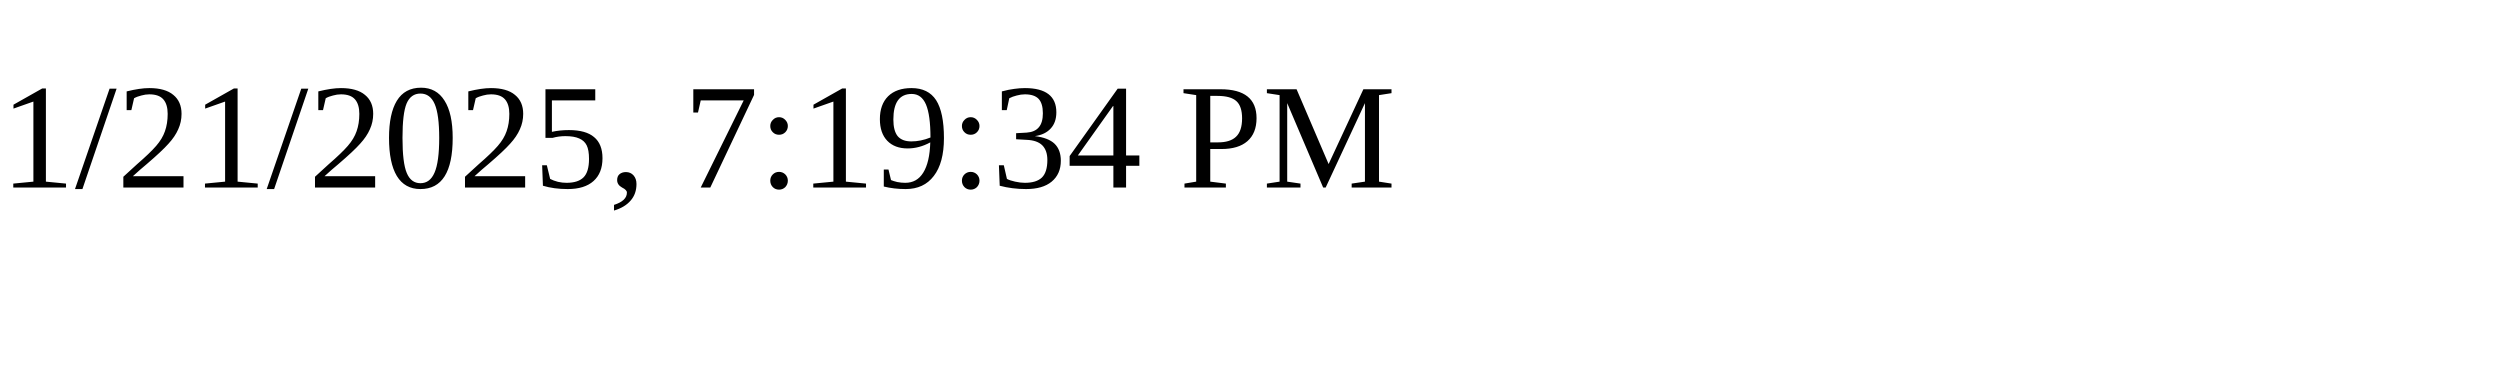
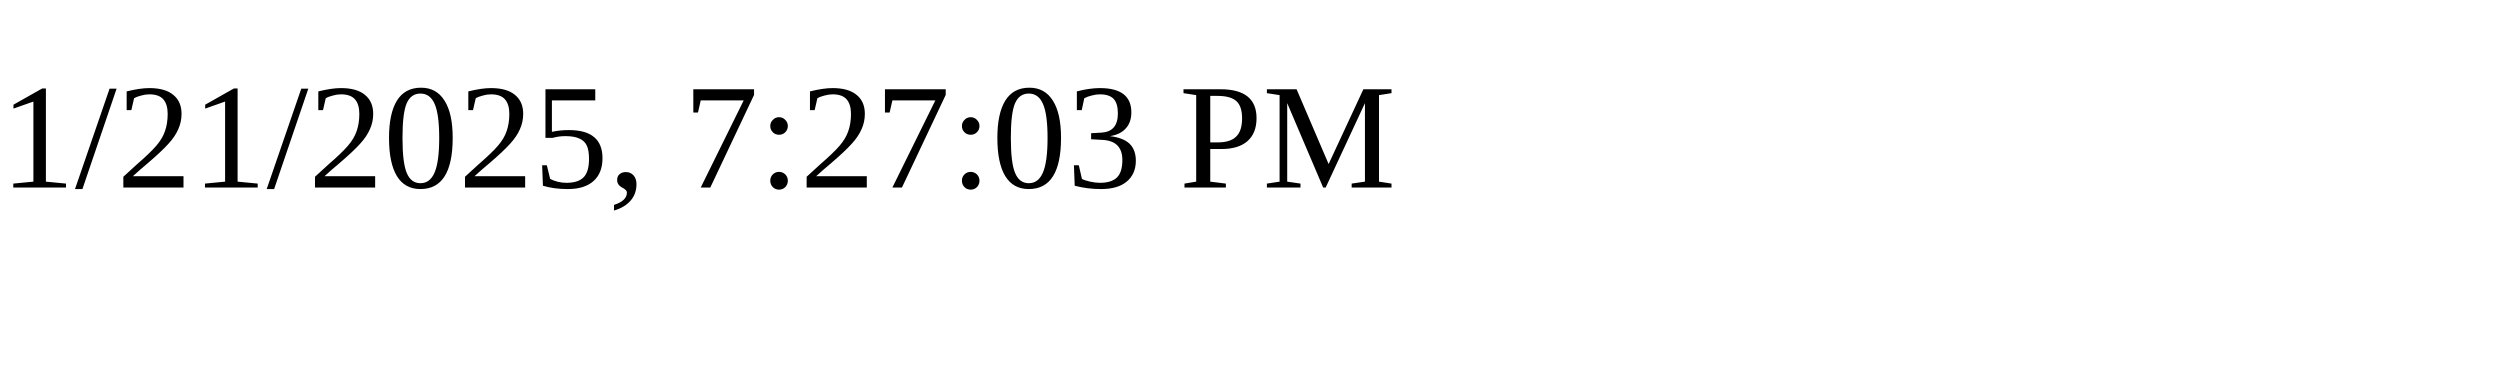
<svg xmlns="http://www.w3.org/2000/svg" height="30" width="200">
-   <text x="0" y="15">1/21/2025, 7:19:34 PM</text>
+   <text x="0" y="15">1/21/2025, 7:27:03 PM</text>
</svg>
